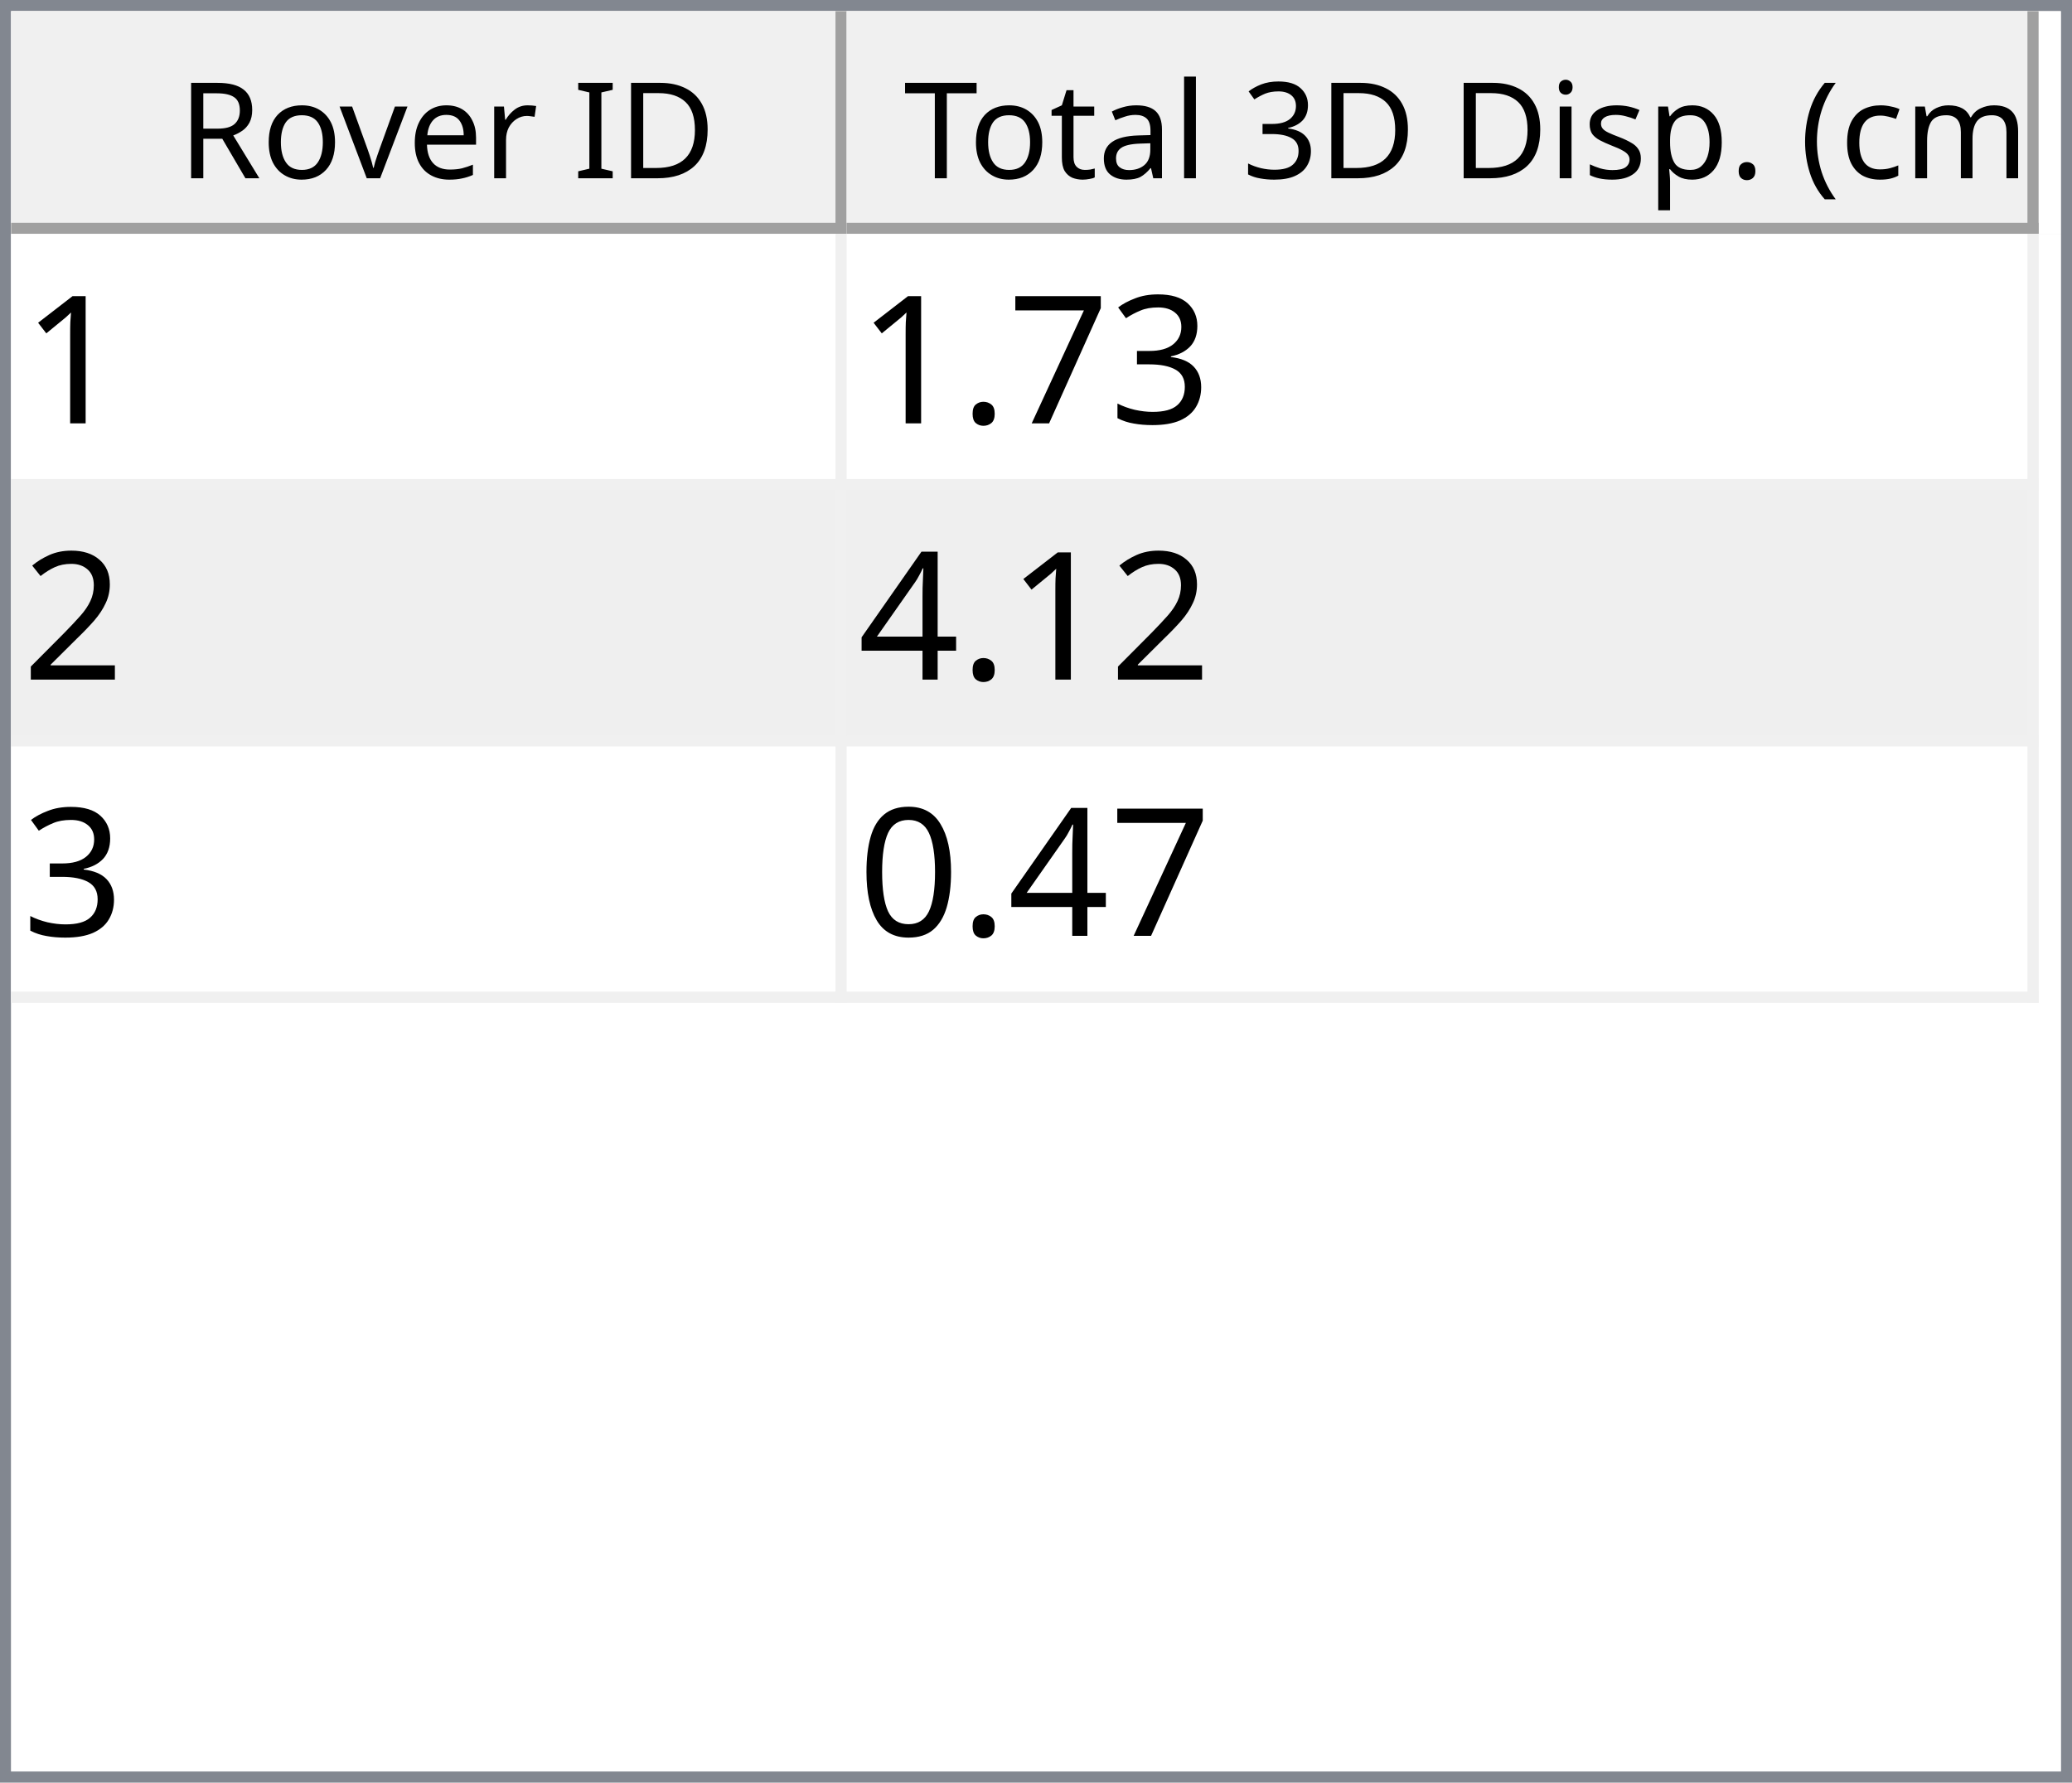
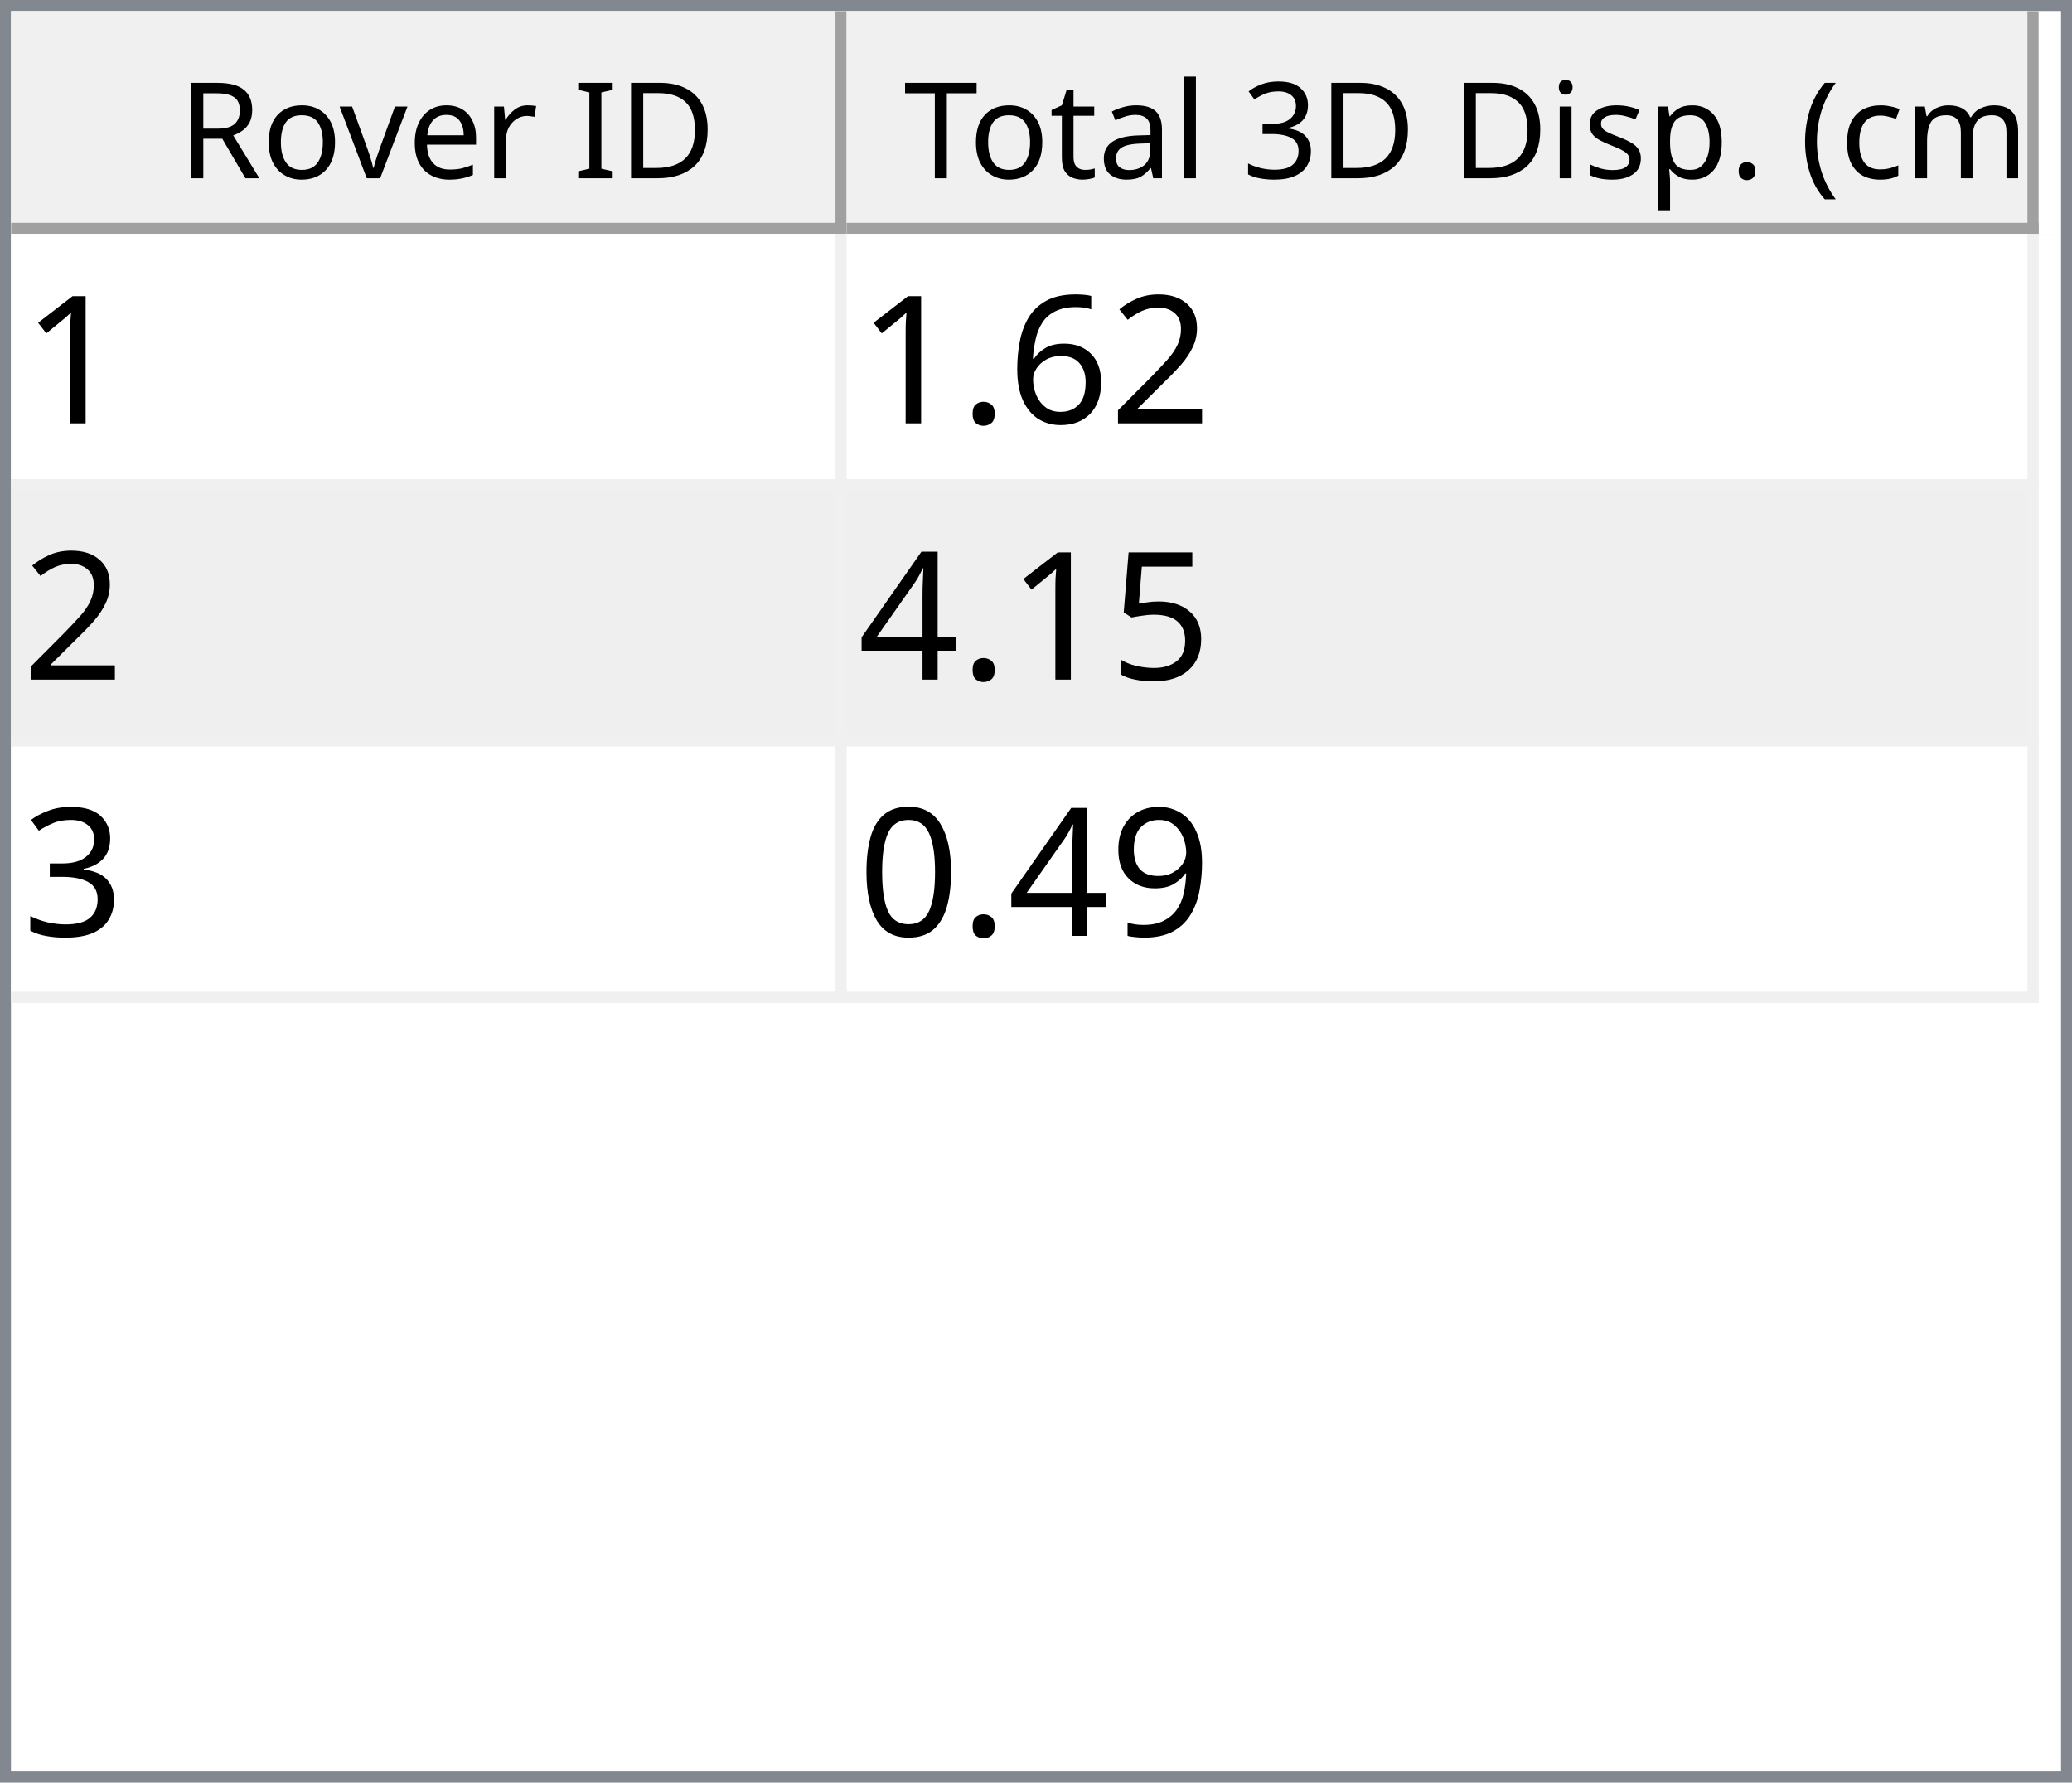
<svg xmlns="http://www.w3.org/2000/svg" style="fill-opacity:1; color-rendering:auto; color-interpolation:auto; text-rendering:auto; stroke:black; stroke-linecap:square; stroke-miterlimit:10; shape-rendering:auto; stroke-opacity:1; fill:black; stroke-dasharray:none; font-weight:normal; stroke-width:1; font-family:'Dialog'; font-style:normal; stroke-linejoin:miter; font-size:12px; stroke-dashoffset:0; image-rendering:auto;" width="186" height="160">
  <defs id="genericDefs" />
  <g>
    <defs id="defs1">
      <clipPath clipPathUnits="userSpaceOnUse" id="clipPath1">
        <path d="M0 0 L186 0 L186 160 L0 160 L0 0 Z" />
      </clipPath>
      <clipPath clipPathUnits="userSpaceOnUse" id="clipPath2">
        <path d="M0 0 L0 160 L186 160 L186 0 Z" />
      </clipPath>
      <clipPath clipPathUnits="userSpaceOnUse" id="clipPath3">
        <path d="M0 0 L0 20 L184 20 L184 0 Z" />
      </clipPath>
      <clipPath clipPathUnits="userSpaceOnUse" id="clipPath4">
        <path d="M0 0 L0 20 L75 20 L75 0 Z" />
      </clipPath>
      <clipPath clipPathUnits="userSpaceOnUse" id="clipPath5">
        <path d="M1 1 L1 19 L74 19 L74 1 Z" />
      </clipPath>
      <clipPath clipPathUnits="userSpaceOnUse" id="clipPath6">
        <path d="M0 0 L0 18 L73 18 L73 0 Z" />
      </clipPath>
      <clipPath clipPathUnits="userSpaceOnUse" id="clipPath7">
        <path d="M-0.5 -0.5 L-0.5 19.5 L74.5 19.5 L74.5 -0.5 Z" />
      </clipPath>
      <clipPath clipPathUnits="userSpaceOnUse" id="clipPath8">
        <path d="M0 0 L0 20 L107 20 L107 0 Z" />
      </clipPath>
      <clipPath clipPathUnits="userSpaceOnUse" id="clipPath9">
        <path d="M1 1 L1 19 L106 19 L106 1 Z" />
      </clipPath>
      <clipPath clipPathUnits="userSpaceOnUse" id="clipPath10">
        <path d="M0 0 L0 18 L105 18 L105 0 Z" />
      </clipPath>
      <clipPath clipPathUnits="userSpaceOnUse" id="clipPath11">
        <path d="M-0.5 -0.5 L-0.5 19.5 L106.5 19.5 L106.5 -0.5 Z" />
      </clipPath>
      <clipPath clipPathUnits="userSpaceOnUse" id="clipPath12">
        <path d="M0 0 L0 138 L184 138 L184 0 Z" />
      </clipPath>
      <clipPath clipPathUnits="userSpaceOnUse" id="clipPath13">
        <path d="M0 0 L0 69 L182 69 L182 0 Z" />
      </clipPath>
      <clipPath clipPathUnits="userSpaceOnUse" id="clipPath14">
        <path d="M-0.5 -0.5 L-0.5 68.5 L181.5 68.5 L181.5 -0.5 Z" />
      </clipPath>
      <clipPath clipPathUnits="userSpaceOnUse" id="clipPath15">
        <path d="M0 0 L0 22 L74 22 L74 0 Z" />
      </clipPath>
      <clipPath clipPathUnits="userSpaceOnUse" id="clipPath16">
        <path d="M0 0 L0 22 L106 22 L106 0 Z" />
      </clipPath>
      <font horiz-adv-x="64.551" id="font1">
        <font-face ascent="107.91" descent="25.098" units-per-em="100" style="font-style:normal; font-family:Segoe UI; font-weight:normal;" />
        <missing-glyph horiz-adv-x="64.551" d="M8.109 0 L8.109 68.266 L56.453 68.266 L56.453 0 L8.109 0 ZM15.328 7.234 L49.219 7.234 L49.219 61.031 L15.328 61.031 L15.328 7.234 Z" />
        <glyph unicode="D" horiz-adv-x="70.117" d="M9.188 0 L9.188 70.016 L28.516 70.016 Q65.531 70.016 65.531 35.891 Q65.531 19.672 55.25 9.836 Q44.969 0 27.734 0 L9.188 0 ZM17.391 62.594 L17.391 7.422 L27.828 7.422 Q41.609 7.422 49.273 14.797 Q56.938 22.172 56.938 35.688 Q56.938 62.594 28.328 62.594 L17.391 62.594 Z" />
        <glyph unicode="I" horiz-adv-x="26.611" d="M17.391 0 L9.188 0 L9.188 70.016 L17.391 70.016 L17.391 0 Z" />
        <glyph unicode=" " horiz-adv-x="27.393" d="" />
        <glyph unicode="r" horiz-adv-x="34.766" d="M34.188 41.891 Q32.078 43.5 28.125 43.5 Q23 43.5 19.555 38.672 Q16.109 33.844 16.109 25.484 L16.109 0 L8.109 0 L8.109 50 L16.109 50 L16.109 39.703 L16.312 39.703 Q18.016 44.969 21.531 47.922 Q25.047 50.875 29.391 50.875 Q32.516 50.875 34.188 50.203 L34.188 41.891 Z" />
        <glyph unicode="e" horiz-adv-x="52.295" d="M48.297 23 L12.984 23 Q13.188 14.656 17.484 10.109 Q21.781 5.562 29.297 5.562 Q37.75 5.562 44.828 11.141 L44.828 3.609 Q38.234 -1.172 27.391 -1.172 Q16.797 -1.172 10.742 5.641 Q4.688 12.453 4.688 24.812 Q4.688 36.469 11.305 43.82 Q17.922 51.172 27.734 51.172 Q37.547 51.172 42.922 44.828 Q48.297 38.484 48.297 27.203 L48.297 23 ZM40.094 29.781 Q40.047 36.719 36.75 40.578 Q33.453 44.438 27.594 44.438 Q21.922 44.438 17.969 40.383 Q14.016 36.328 13.094 29.781 L40.094 29.781 Z" />
        <glyph unicode="v" horiz-adv-x="47.9" d="M47.406 50 L27.484 0 L19.625 0 L0.688 50 L9.469 50 L22.172 13.672 Q23.578 9.672 23.922 6.688 L24.125 6.688 Q24.609 10.453 25.688 13.484 L38.969 50 L47.406 50 Z" />
        <glyph unicode="o" horiz-adv-x="58.594" d="M29 -1.172 Q17.922 -1.172 11.305 5.836 Q4.688 12.844 4.688 24.422 Q4.688 37.016 11.57 44.094 Q18.453 51.172 30.172 51.172 Q41.359 51.172 47.633 44.289 Q53.906 37.406 53.906 25.203 Q53.906 13.234 47.141 6.031 Q40.375 -1.172 29 -1.172 ZM29.594 44.438 Q21.875 44.438 17.383 39.188 Q12.891 33.938 12.891 24.703 Q12.891 15.828 17.43 10.695 Q21.969 5.562 29.594 5.562 Q37.359 5.562 41.531 10.594 Q45.703 15.625 45.703 24.906 Q45.703 34.281 41.531 39.359 Q37.359 44.438 29.594 44.438 Z" />
        <glyph unicode="R" horiz-adv-x="59.814" d="M59.375 0 L49.609 0 L37.891 19.625 Q36.281 22.359 34.766 24.289 Q33.25 26.219 31.664 27.438 Q30.078 28.656 28.25 29.219 Q26.422 29.781 24.125 29.781 L17.391 29.781 L17.391 0 L9.188 0 L9.188 70.016 L30.078 70.016 Q34.672 70.016 38.555 68.867 Q42.438 67.719 45.289 65.375 Q48.141 63.031 49.758 59.547 Q51.375 56.062 51.375 51.375 Q51.375 47.703 50.273 44.656 Q49.172 41.609 47.148 39.211 Q45.125 36.812 42.266 35.133 Q39.406 33.453 35.844 32.516 L35.844 32.328 Q37.594 31.547 38.891 30.547 Q40.188 29.547 41.359 28.18 Q42.531 26.812 43.68 25.078 Q44.828 23.344 46.234 21.047 L59.375 0 ZM17.391 62.594 L17.391 37.203 L28.516 37.203 Q31.594 37.203 34.203 38.133 Q36.812 39.062 38.719 40.797 Q40.625 42.531 41.703 45.047 Q42.781 47.562 42.781 50.688 Q42.781 56.297 39.141 59.445 Q35.5 62.594 28.609 62.594 L17.391 62.594 Z" />
        <glyph unicode=")" horiz-adv-x="30.176" d="M8.297 -15.922 L1.172 -15.922 Q16.406 2.344 16.406 26.812 Q16.406 51.469 1.078 70.016 L8.297 70.016 Q23.531 52.156 23.531 26.703 Q23.531 1.375 8.297 -15.922 Z" />
        <glyph unicode="m" horiz-adv-x="86.133" d="M79.109 0 L71.094 0 L71.094 28.719 Q71.094 37.016 68.531 40.727 Q65.969 44.438 59.906 44.438 Q54.781 44.438 51.195 39.75 Q47.609 35.062 47.609 28.516 L47.609 0 L39.594 0 L39.594 29.688 Q39.594 44.438 28.219 44.438 Q22.953 44.438 19.531 40.016 Q16.109 35.594 16.109 28.516 L16.109 0 L8.109 0 L8.109 50 L16.109 50 L16.109 42.094 L16.312 42.094 Q21.625 51.172 31.844 51.172 Q36.969 51.172 40.773 48.312 Q44.578 45.453 46 40.828 Q51.562 51.172 62.594 51.172 Q79.109 51.172 79.109 30.812 L79.109 0 Z" />
        <glyph unicode="c" horiz-adv-x="46.191" d="M42.188 2.297 Q36.422 -1.172 28.516 -1.172 Q17.828 -1.172 11.258 5.789 Q4.688 12.75 4.688 23.828 Q4.688 36.188 11.766 43.68 Q18.844 51.172 30.672 51.172 Q37.25 51.172 42.281 48.734 L42.281 40.531 Q36.719 44.438 30.375 44.438 Q22.703 44.438 17.797 38.945 Q12.891 33.453 12.891 24.516 Q12.891 15.719 17.508 10.641 Q22.125 5.562 29.891 5.562 Q36.422 5.562 42.188 9.906 L42.188 2.297 Z" />
        <glyph unicode="(" horiz-adv-x="30.176" d="M29.109 -15.922 L21.969 -15.922 Q6.844 1.375 6.844 26.703 Q6.844 52.156 21.969 70.016 L29.203 70.016 Q13.875 51.469 13.875 26.812 Q13.875 2.344 29.109 -15.922 Z" />
        <glyph unicode="." horiz-adv-x="21.68" d="M10.891 -1.078 Q8.641 -1.078 7.055 0.539 Q5.469 2.156 5.469 4.391 Q5.469 6.641 7.055 8.273 Q8.641 9.906 10.891 9.906 Q13.188 9.906 14.797 8.273 Q16.406 6.641 16.406 4.391 Q16.406 2.156 14.797 0.539 Q13.188 -1.078 10.891 -1.078 Z" />
        <glyph unicode="p" horiz-adv-x="58.789" d="M16.312 7.234 L16.109 7.234 L16.109 -23 L8.109 -23 L8.109 50 L16.109 50 L16.109 41.219 L16.312 41.219 Q22.219 51.172 33.594 51.172 Q43.266 51.172 48.688 44.461 Q54.109 37.75 54.109 26.469 Q54.109 13.922 48 6.375 Q41.891 -1.172 31.297 -1.172 Q21.578 -1.172 16.312 7.234 ZM16.109 27.391 L16.109 20.406 Q16.109 14.203 20.141 9.883 Q24.172 5.562 30.375 5.562 Q37.641 5.562 41.773 11.133 Q45.906 16.703 45.906 26.609 Q45.906 34.969 42.047 39.703 Q38.188 44.438 31.594 44.438 Q24.609 44.438 20.359 39.578 Q16.109 34.719 16.109 27.391 Z" />
        <glyph unicode="s" horiz-adv-x="42.432" d="M5.078 1.812 L5.078 10.406 Q11.625 5.562 19.484 5.562 Q30.031 5.562 30.031 12.594 Q30.031 14.594 29.125 15.992 Q28.219 17.391 26.68 18.461 Q25.141 19.531 23.07 20.383 Q21 21.234 18.609 22.172 Q15.281 23.484 12.766 24.828 Q10.25 26.172 8.57 27.859 Q6.891 29.547 6.031 31.695 Q5.172 33.844 5.172 36.719 Q5.172 40.234 6.789 42.945 Q8.406 45.656 11.086 47.484 Q13.766 49.312 17.211 50.242 Q20.656 51.172 24.312 51.172 Q30.812 51.172 35.938 48.922 L35.938 40.828 Q30.422 44.438 23.25 44.438 Q21 44.438 19.195 43.922 Q17.391 43.406 16.094 42.477 Q14.797 41.547 14.086 40.258 Q13.375 38.969 13.375 37.406 Q13.375 35.453 14.086 34.133 Q14.797 32.812 16.164 31.789 Q17.531 30.766 19.484 29.938 Q21.438 29.109 23.922 28.125 Q27.25 26.859 29.883 25.516 Q32.516 24.172 34.375 22.484 Q36.234 20.797 37.234 18.602 Q38.234 16.406 38.234 13.375 Q38.234 9.672 36.602 6.938 Q34.969 4.203 32.234 2.398 Q29.5 0.594 25.93 -0.289 Q22.359 -1.172 18.453 -1.172 Q10.75 -1.172 5.078 1.812 Z" />
        <glyph unicode="i" horiz-adv-x="24.219" d="M12.203 62.703 Q10.062 62.703 8.547 64.164 Q7.031 65.625 7.031 67.875 Q7.031 70.125 8.547 71.609 Q10.062 73.094 12.203 73.094 Q14.406 73.094 15.945 71.609 Q17.484 70.125 17.484 67.875 Q17.484 65.719 15.945 64.211 Q14.406 62.703 12.203 62.703 ZM16.109 0 L8.109 0 L8.109 50 L16.109 50 L16.109 0 Z" />
        <glyph unicode="3" horiz-adv-x="53.906" d="M46.531 19.828 Q46.531 15.094 44.75 11.211 Q42.969 7.328 39.719 4.57 Q36.469 1.812 31.93 0.297 Q27.391 -1.219 21.922 -1.219 Q11.922 -1.219 6 2.594 L6 11.188 Q13.094 5.609 22.219 5.609 Q25.875 5.609 28.828 6.539 Q31.781 7.469 33.906 9.227 Q36.031 10.984 37.18 13.477 Q38.328 15.969 38.328 19.094 Q38.328 32.812 18.797 32.812 L12.984 32.812 L12.984 39.594 L18.5 39.594 Q35.797 39.594 35.797 52.484 Q35.797 64.406 22.609 64.406 Q15.188 64.406 8.688 59.422 L8.688 67.188 Q15.375 71.188 24.609 71.188 Q29 71.188 32.57 69.969 Q36.141 68.75 38.68 66.555 Q41.219 64.359 42.609 61.281 Q44 58.203 44 54.5 Q44 40.672 30.031 36.719 L30.031 36.531 Q33.594 36.141 36.625 34.797 Q39.656 33.453 41.852 31.305 Q44.047 29.156 45.289 26.25 Q46.531 23.344 46.531 19.828 Z" />
        <glyph unicode="l" horiz-adv-x="24.219" d="M16.109 0 L8.109 0 L8.109 74.031 L16.109 74.031 L16.109 0 Z" />
        <glyph unicode="a" horiz-adv-x="50.879" d="M43.891 0 L35.891 0 L35.891 7.812 L35.688 7.812 Q30.469 -1.172 20.312 -1.172 Q12.844 -1.172 8.617 2.781 Q4.391 6.734 4.391 13.281 Q4.391 27.297 20.906 29.594 L35.891 31.688 Q35.891 44.438 25.594 44.438 Q16.547 44.438 9.281 38.281 L9.281 46.484 Q16.656 51.172 26.266 51.172 Q43.891 51.172 43.891 32.516 L43.891 0 ZM35.891 25.297 L23.828 23.641 Q18.266 22.859 15.43 20.875 Q12.594 18.891 12.594 13.875 Q12.594 10.203 15.211 7.883 Q17.828 5.562 22.172 5.562 Q28.125 5.562 32.008 9.742 Q35.891 13.922 35.891 20.312 L35.891 25.297 Z" />
        <glyph unicode="t" horiz-adv-x="33.887" d="M31.297 0.484 Q28.469 -1.078 23.828 -1.078 Q10.688 -1.078 10.688 13.578 L10.688 43.172 L2.094 43.172 L2.094 50 L10.688 50 L10.688 62.203 L18.703 64.797 L18.703 50 L31.297 50 L31.297 43.172 L18.703 43.172 L18.703 14.984 Q18.703 9.969 20.414 7.82 Q22.125 5.672 26.078 5.672 Q29.109 5.672 31.297 7.328 L31.297 0.484 Z" />
        <glyph unicode="T" horiz-adv-x="52.393" d="M50.594 62.594 L30.375 62.594 L30.375 0 L22.172 0 L22.172 62.594 L2 62.594 L2 70.016 L50.594 70.016 L50.594 62.594 Z" />
      </font>
      <font horiz-adv-x="75.0" id="font2">
        <font-face ascent="100.537" descent="21.973" units-per-em="100" style="font-style:normal; font-family:sans-serif; font-weight:normal;" />
        <missing-glyph horiz-adv-x="75.0" d="M12.5 0 L12.5 62.5 L62.5 62.5 L62.5 0 L12.5 0 ZM14.062 1.562 L60.938 1.562 L60.938 60.938 L14.062 60.938 L14.062 1.562 Z" />
        <glyph unicode="1" horiz-adv-x="55.615" d="M37.25 0 L28.469 0 L28.469 56 Q25.297 52.984 20.141 49.953 Q14.984 46.922 10.891 45.406 L10.891 53.906 Q18.266 57.375 23.781 62.305 Q29.297 67.234 31.594 71.875 L37.25 71.875 L37.25 0 Z" />
+         <glyph unicode="2" horiz-adv-x="55.615" d="M50.344 8.453 L50.344 0 L3.031 0 Q2.938 3.172 4.047 6.109 Q5.859 10.938 9.836 15.625 Q13.812 20.312 21.344 26.469 Q33.016 36.031 37.117 41.625 Q41.219 47.219 41.219 52.203 Q41.219 57.422 37.477 61.008 Q33.734 64.594 27.734 64.594 Q21.391 64.594 17.578 60.789 Q13.766 56.984 13.719 50.25 L4.688 51.172 Q5.609 61.281 11.664 66.578 Q17.719 71.875 27.938 71.875 Q38.234 71.875 44.242 66.164 Q50.25 60.453 50.25 52 Q50.25 47.703 48.492 43.555 Q46.734 39.406 42.656 34.812 Q38.578 30.219 29.109 22.219 Q21.188 15.578 18.945 13.211 Q16.703 10.844 15.234 8.453 L50.344 8.453 Z" />
+         <glyph unicode="6" horiz-adv-x="55.615" d="M49.75 54.047 L41.016 53.375 Q39.844 58.547 37.703 60.891 Q34.125 64.656 28.906 64.656 Q24.703 64.656 21.531 62.312 Q17.391 59.281 14.992 53.469 Q12.594 47.656 12.5 36.922 Q15.672 41.75 20.266 44.094 Q24.859 46.438 29.891 46.438 Q38.672 46.438 44.852 39.969 Q51.031 33.5 51.031 23.25 Q51.031 16.5 48.125 10.719 Q45.219 4.938 40.141 1.859 Q35.062 -1.219 28.609 -1.219 Q17.625 -1.219 10.695 6.859 Q3.766 14.938 3.766 33.5 Q3.766 54.25 11.422 63.672 Q18.109 71.875 29.438 71.875 Q37.891 71.875 43.289 67.141 Q48.688 62.406 49.75 54.047 ZM13.875 23.188 Q13.875 18.656 15.797 14.508 Q17.719 10.359 21.188 8.18 Q24.656 6 28.469 6 Q34.031 6 38.039 10.492 Q42.047 14.984 42.047 22.703 Q42.047 30.125 38.086 34.398 Q34.125 38.672 28.125 38.672 Q22.172 38.672 18.023 34.398 Q13.875 30.125 13.875 23.188 Z" />
+         <glyph unicode="." horiz-adv-x="27.783" d="M9.078 0 L9.078 10.016 L19.094 10.016 L19.094 0 L9.078 0 Z" />
+         <glyph unicode="5" horiz-adv-x="55.615" d="M4.156 18.75 L13.375 19.531 Q14.406 12.797 18.141 9.398 Q21.875 6 27.156 6 Q33.5 6 37.891 10.789 Q42.281 15.578 42.281 23.484 Q42.281 31 38.062 35.352 Q33.844 39.703 27 39.703 Q22.75 39.703 19.336 37.773 Q15.922 35.844 13.969 32.766 L5.719 33.844 L12.641 70.609 L48.25 70.609 L48.25 62.203 L19.672 62.203 L15.828 42.969 Q22.266 47.469 29.344 47.469 Q38.719 47.469 45.164 40.969 Q51.609 34.469 51.609 24.266 Q51.609 14.547 45.953 7.469 Q39.062 -1.219 27.156 -1.219 Q17.391 -1.219 11.211 4.25 Q5.031 9.719 4.156 18.75 Z" />
+         <glyph unicode="4" horiz-adv-x="55.615" d="M32.328 0 L32.328 17.141 L1.266 17.141 L1.266 25.203 L33.938 71.578 L41.109 71.578 L41.109 25.203 L50.781 25.203 L50.781 17.141 L41.109 17.141 L41.109 0 L32.328 0 ZM32.328 25.203 L32.328 57.469 L9.906 25.203 L32.328 25.203 Z" />
        <glyph unicode="3" horiz-adv-x="55.615" d="M4.203 18.891 L12.984 20.062 Q14.5 12.594 18.141 9.297 Q21.781 6 27 6 Q33.203 6 37.477 10.297 Q41.75 14.594 41.75 20.953 Q41.75 27 37.797 30.93 Q33.844 34.859 27.734 34.859 Q25.25 34.859 21.531 33.891 L22.516 41.609 Q23.391 41.5 23.922 41.5 Q29.547 41.5 34.039 44.43 Q38.531 47.359 38.531 53.469 Q38.531 58.297 35.258 61.477 Q31.984 64.656 26.812 64.656 Q21.688 64.656 18.266 61.43 Q14.844 58.203 13.875 51.766 L5.078 53.328 Q6.688 62.156 12.398 67.016 Q18.109 71.875 26.609 71.875 Q32.469 71.875 37.398 69.359 Q42.328 66.844 44.945 62.5 Q47.562 58.156 47.562 53.266 Q47.562 48.641 45.07 44.828 Q42.578 41.016 37.703 38.766 Q44.047 37.312 47.562 32.695 Q51.078 28.078 51.078 21.141 Q51.078 11.766 44.242 5.25 Q37.406 -1.266 26.953 -1.266 Q17.531 -1.266 11.305 4.352 Q5.078 9.969 4.203 18.891 Z" />
-         <glyph unicode="7" horiz-adv-x="55.615" d="M4.734 62.203 L4.734 70.656 L51.078 70.656 L51.078 63.812 Q44.234 56.547 37.523 44.484 Q30.812 32.422 27.156 19.672 Q24.516 10.688 23.781 0 L14.75 0 Q14.891 8.453 18.062 20.414 Q21.234 32.375 27.172 43.484 Q33.109 54.594 39.797 62.203 L4.734 62.203 Z" />
-         <glyph unicode="." horiz-adv-x="27.783" d="M9.078 0 L9.078 10.016 L19.094 10.016 L19.094 0 L9.078 0 Z" />
-         <glyph unicode="2" horiz-adv-x="55.615" d="M50.344 8.453 L50.344 0 L3.031 0 Q2.938 3.172 4.047 6.109 Q5.859 10.938 9.836 15.625 Q13.812 20.312 21.344 26.469 Q33.016 36.031 37.117 41.625 Q41.219 47.219 41.219 52.203 Q41.219 57.422 37.477 61.008 Q33.734 64.594 27.734 64.594 Q21.391 64.594 17.578 60.789 Q13.766 56.984 13.719 50.25 L4.688 51.172 Q5.609 61.281 11.664 66.578 Q17.719 71.875 27.938 71.875 Q38.234 71.875 44.242 66.164 Q50.25 60.453 50.25 52 Q50.25 47.703 48.492 43.555 Q46.734 39.406 42.656 34.812 Q38.578 30.219 29.109 22.219 Q21.188 15.578 18.945 13.211 Q16.703 10.844 15.234 8.453 L50.344 8.453 Z" />
-         <glyph unicode="4" horiz-adv-x="55.615" d="M32.328 0 L32.328 17.141 L1.266 17.141 L1.266 25.203 L33.938 71.578 L41.109 71.578 L41.109 25.203 L50.781 25.203 L50.781 17.141 L41.109 17.141 L41.109 0 L32.328 0 ZM32.328 25.203 L32.328 57.469 L9.906 25.203 L32.328 25.203 Z" />
+         <glyph unicode="9" horiz-adv-x="55.615" d="M5.469 16.547 L13.922 17.328 Q14.984 11.375 18.016 8.688 Q21.047 6 25.781 6 Q29.828 6 32.883 7.859 Q35.938 9.719 37.891 12.82 Q39.844 15.922 41.164 21.195 Q42.484 26.469 42.484 31.938 Q42.484 32.516 42.438 33.688 Q39.797 29.5 35.234 26.883 Q30.672 24.266 25.344 24.266 Q16.453 24.266 10.305 30.711 Q4.156 37.156 4.156 47.703 Q4.156 58.594 10.578 65.234 Q17 71.875 26.656 71.875 Q33.641 71.875 39.43 68.117 Q45.219 64.359 48.219 57.398 Q51.219 50.438 51.219 37.25 Q51.219 23.531 48.242 15.406 Q45.266 7.281 39.383 3.031 Q33.5 -1.219 25.594 -1.219 Q17.188 -1.219 11.867 3.445 Q6.547 8.109 5.469 16.547 ZM41.453 48.141 Q41.453 55.719 37.43 60.156 Q33.406 64.594 27.734 64.594 Q21.875 64.594 17.531 59.812 Q13.188 55.031 13.188 47.406 Q13.188 40.578 17.312 36.305 Q21.438 32.031 27.484 32.031 Q33.594 32.031 37.523 36.305 Q41.453 40.578 41.453 48.141 Z" />
        <glyph unicode="0" horiz-adv-x="55.615" d="M4.156 35.297 Q4.156 48 6.766 55.742 Q9.375 63.484 14.523 67.68 Q19.672 71.875 27.484 71.875 Q33.25 71.875 37.594 69.555 Q41.938 67.234 44.773 62.867 Q47.609 58.5 49.219 52.227 Q50.828 45.953 50.828 35.297 Q50.828 22.703 48.242 14.969 Q45.656 7.234 40.508 3.008 Q35.359 -1.219 27.484 -1.219 Q17.141 -1.219 11.234 6.203 Q4.156 15.141 4.156 35.297 ZM13.188 35.297 Q13.188 17.672 17.312 11.836 Q21.438 6 27.484 6 Q33.547 6 37.672 11.859 Q41.797 17.719 41.797 35.297 Q41.797 52.984 37.672 58.789 Q33.547 64.594 27.391 64.594 Q21.344 64.594 17.719 59.469 Q13.188 52.938 13.188 35.297 Z" />
      </font>
    </defs>
    <g style="fill:white; stroke:white;">
      <rect x="0" y="0" width="186" style="clip-path:url(#clipPath1); stroke:none;" height="160" />
    </g>
    <g style="fill:white; text-rendering:optimizeSpeed; color-rendering:optimizeSpeed; image-rendering:optimizeSpeed; shape-rendering:crispEdges; stroke:white; color-interpolation:sRGB;">
      <rect x="0" width="186" height="160" y="0" style="stroke:none;" />
      <path style="stroke:none;" d="M0 160 L186 160 L186 0 L0 0 Z" />
    </g>
    <g style="fill:rgb(240,240,240); font-family:'Segoe UI'; stroke:rgb(240,240,240);">
      <rect x="0" y="0" width="186" style="clip-path:url(#clipPath2); stroke:none;" height="160" />
    </g>
    <g style="fill:rgb(130,135,144); font-family:'Segoe UI'; stroke:rgb(130,135,144);">
      <path d="M0 0 L186 0 L186 160 L0 160 L0 0 ZM1 1 L185 1 L185 159 L1 159 L1 1 Z" style="fill-rule:evenodd; clip-path:url(#clipPath2); stroke:none;" />
    </g>
    <g style="fill:white; font-family:'Segoe UI'; stroke:white;" transform="translate(1,1)">
      <rect x="0" y="0" width="184" style="clip-path:url(#clipPath3); stroke:none;" height="20" />
    </g>
    <g style="fill:rgb(240,240,240); font-family:'Segoe UI'; stroke:rgb(240,240,240);" transform="translate(1,1)">
      <rect x="0" y="0" width="75" style="clip-path:url(#clipPath4); stroke:none;" height="20" />
    </g>
    <g style="font-family:'Segoe UI';" transform="translate(2,2)">
      <text x="14" xml:space="preserve" y="14" style="clip-path:url(#clipPath6); stroke:none;">Rover ID</text>
    </g>
    <g style="fill:rgb(160,160,160); font-family:'Segoe UI'; stroke:rgb(160,160,160); stroke-linejoin:bevel;" transform="translate(1.5,1.5)">
      <line x1="74" x2="74" y1="0" style="fill:none; clip-path:url(#clipPath7);" y2="19" />
    </g>
    <g style="fill:rgb(160,160,160); font-family:'Segoe UI'; stroke:rgb(160,160,160); stroke-linejoin:bevel;" transform="matrix(1,0,0,1,1,1) translate(0.5,0.5)">
      <line x1="0" x2="74" y1="19" style="fill:none; clip-path:url(#clipPath7);" y2="19" />
    </g>
    <g style="fill:rgb(240,240,240); font-family:'Segoe UI'; stroke:rgb(240,240,240);" transform="translate(76,1)">
      <rect x="0" y="0" width="107" style="clip-path:url(#clipPath8); stroke:none;" height="20" />
    </g>
    <g style="font-family:'Segoe UI';" transform="translate(77,2)">
      <text x="1" xml:space="preserve" y="14" style="clip-path:url(#clipPath10); stroke:none;"> Total 3D Disp. (cm)</text>
    </g>
    <g style="fill:rgb(160,160,160); font-family:'Segoe UI'; stroke:rgb(160,160,160); stroke-linejoin:bevel;" transform="translate(76.5,1.5)">
      <line x1="106" x2="106" y1="0" style="fill:none; clip-path:url(#clipPath11);" y2="19" />
    </g>
    <g style="fill:rgb(160,160,160); font-family:'Segoe UI'; stroke:rgb(160,160,160); stroke-linejoin:bevel;" transform="matrix(1,0,0,1,76,1) translate(0.5,0.5)">
      <line x1="0" x2="106" y1="19" style="fill:none; clip-path:url(#clipPath11);" y2="19" />
    </g>
    <g style="fill:white; font-family:'Segoe UI'; stroke:white;" transform="translate(1,21)">
      <rect x="0" y="0" width="184" style="clip-path:url(#clipPath12); stroke:none;" height="138" />
    </g>
    <g style="fill:rgb(240,240,240); font-size:16px; font-family:sans-serif; stroke:rgb(240,240,240);" transform="translate(1,21)">
      <rect x="0" y="0" width="182" style="clip-path:url(#clipPath13); stroke:none;" height="69" />
      <line transform="translate(0.5,0.5)" x1="0" x2="181" y1="22" style="clip-path:url(#clipPath14); fill:none; stroke-linejoin:bevel;" y2="22" />
    </g>
    <g transform="matrix(1,0,0,1,1,21) translate(0.5,0.5)" style="fill:rgb(240,240,240); font-size:16px; font-family:sans-serif; stroke:rgb(240,240,240); stroke-linejoin:bevel;">
      <line x1="0" x2="181" y1="45" style="fill:none; clip-path:url(#clipPath14);" y2="45" />
    </g>
    <g transform="matrix(1,0,0,1,1,21) translate(0.5,0.5)" style="fill:rgb(240,240,240); font-size:16px; font-family:sans-serif; stroke:rgb(240,240,240); stroke-linejoin:bevel;">
      <line x1="0" x2="181" y1="68" style="fill:none; clip-path:url(#clipPath14);" y2="68" />
    </g>
    <g transform="matrix(1,0,0,1,1,21) translate(0.5,0.5)" style="fill:rgb(240,240,240); font-size:16px; font-family:sans-serif; stroke:rgb(240,240,240); stroke-linejoin:bevel;">
      <line x1="74" x2="74" y1="0" style="fill:none; clip-path:url(#clipPath14);" y2="68" />
    </g>
    <g transform="matrix(1,0,0,1,1,21) translate(0.5,0.5)" style="fill:rgb(240,240,240); font-size:16px; font-family:sans-serif; stroke:rgb(240,240,240); stroke-linejoin:bevel;">
      <line x1="181" x2="181" y1="0" style="fill:none; clip-path:url(#clipPath14);" y2="68" />
    </g>
    <g style="fill:white; font-size:16px; font-family:sans-serif; stroke:white;" transform="matrix(1,0,0,1,1,21)">
      <rect x="0" y="0" width="74" style="clip-path:url(#clipPath15); stroke:none;" height="22" />
      <text x="1" y="17" style="fill:black; clip-path:url(#clipPath15); stroke:none;" xml:space="preserve">1</text>
    </g>
    <g style="fill:white; font-size:16px; font-family:sans-serif; stroke:white;" transform="matrix(1,0,0,1,1,21) translate(75,0)">
      <rect x="0" y="0" width="106" style="clip-path:url(#clipPath16); stroke:none;" height="22" />
-       <text x="1" y="17" style="fill:black; clip-path:url(#clipPath16); stroke:none;" xml:space="preserve">1.73</text>
+       <text x="1" y="17" style="fill:black; clip-path:url(#clipPath16); stroke:none;" xml:space="preserve">1.62</text>
    </g>
    <g style="fill:rgb(239,239,239); font-size:16px; font-family:sans-serif; stroke:rgb(239,239,239);" transform="matrix(1,0,0,1,1,21) translate(0,23)">
      <rect x="0" y="0" width="74" style="clip-path:url(#clipPath15); stroke:none;" height="22" />
      <text x="1" y="17" style="fill:black; clip-path:url(#clipPath15); stroke:none;" xml:space="preserve">2</text>
    </g>
    <g style="fill:rgb(239,239,239); font-size:16px; font-family:sans-serif; stroke:rgb(239,239,239);" transform="matrix(1,0,0,1,1,21) translate(75,23)">
      <rect x="0" y="0" width="106" style="clip-path:url(#clipPath16); stroke:none;" height="22" />
-       <text x="1" y="17" style="fill:black; clip-path:url(#clipPath16); stroke:none;" xml:space="preserve">4.12</text>
+       <text x="1" y="17" style="fill:black; clip-path:url(#clipPath16); stroke:none;" xml:space="preserve">4.15</text>
    </g>
    <g style="fill:white; font-size:16px; font-family:sans-serif; stroke:white;" transform="matrix(1,0,0,1,1,21) translate(0,46)">
      <rect x="0" y="0" width="74" style="clip-path:url(#clipPath15); stroke:none;" height="22" />
      <text x="1" y="17" style="fill:black; clip-path:url(#clipPath15); stroke:none;" xml:space="preserve">3</text>
    </g>
    <g style="fill:white; font-size:16px; font-family:sans-serif; stroke:white;" transform="matrix(1,0,0,1,1,21) translate(75,46)">
      <rect x="0" y="0" width="106" style="clip-path:url(#clipPath16); stroke:none;" height="22" />
-       <text x="1" y="17" style="fill:black; clip-path:url(#clipPath16); stroke:none;" xml:space="preserve">0.47</text>
+       <text x="1" y="17" style="fill:black; clip-path:url(#clipPath16); stroke:none;" xml:space="preserve">0.49</text>
    </g>
  </g>
</svg>
